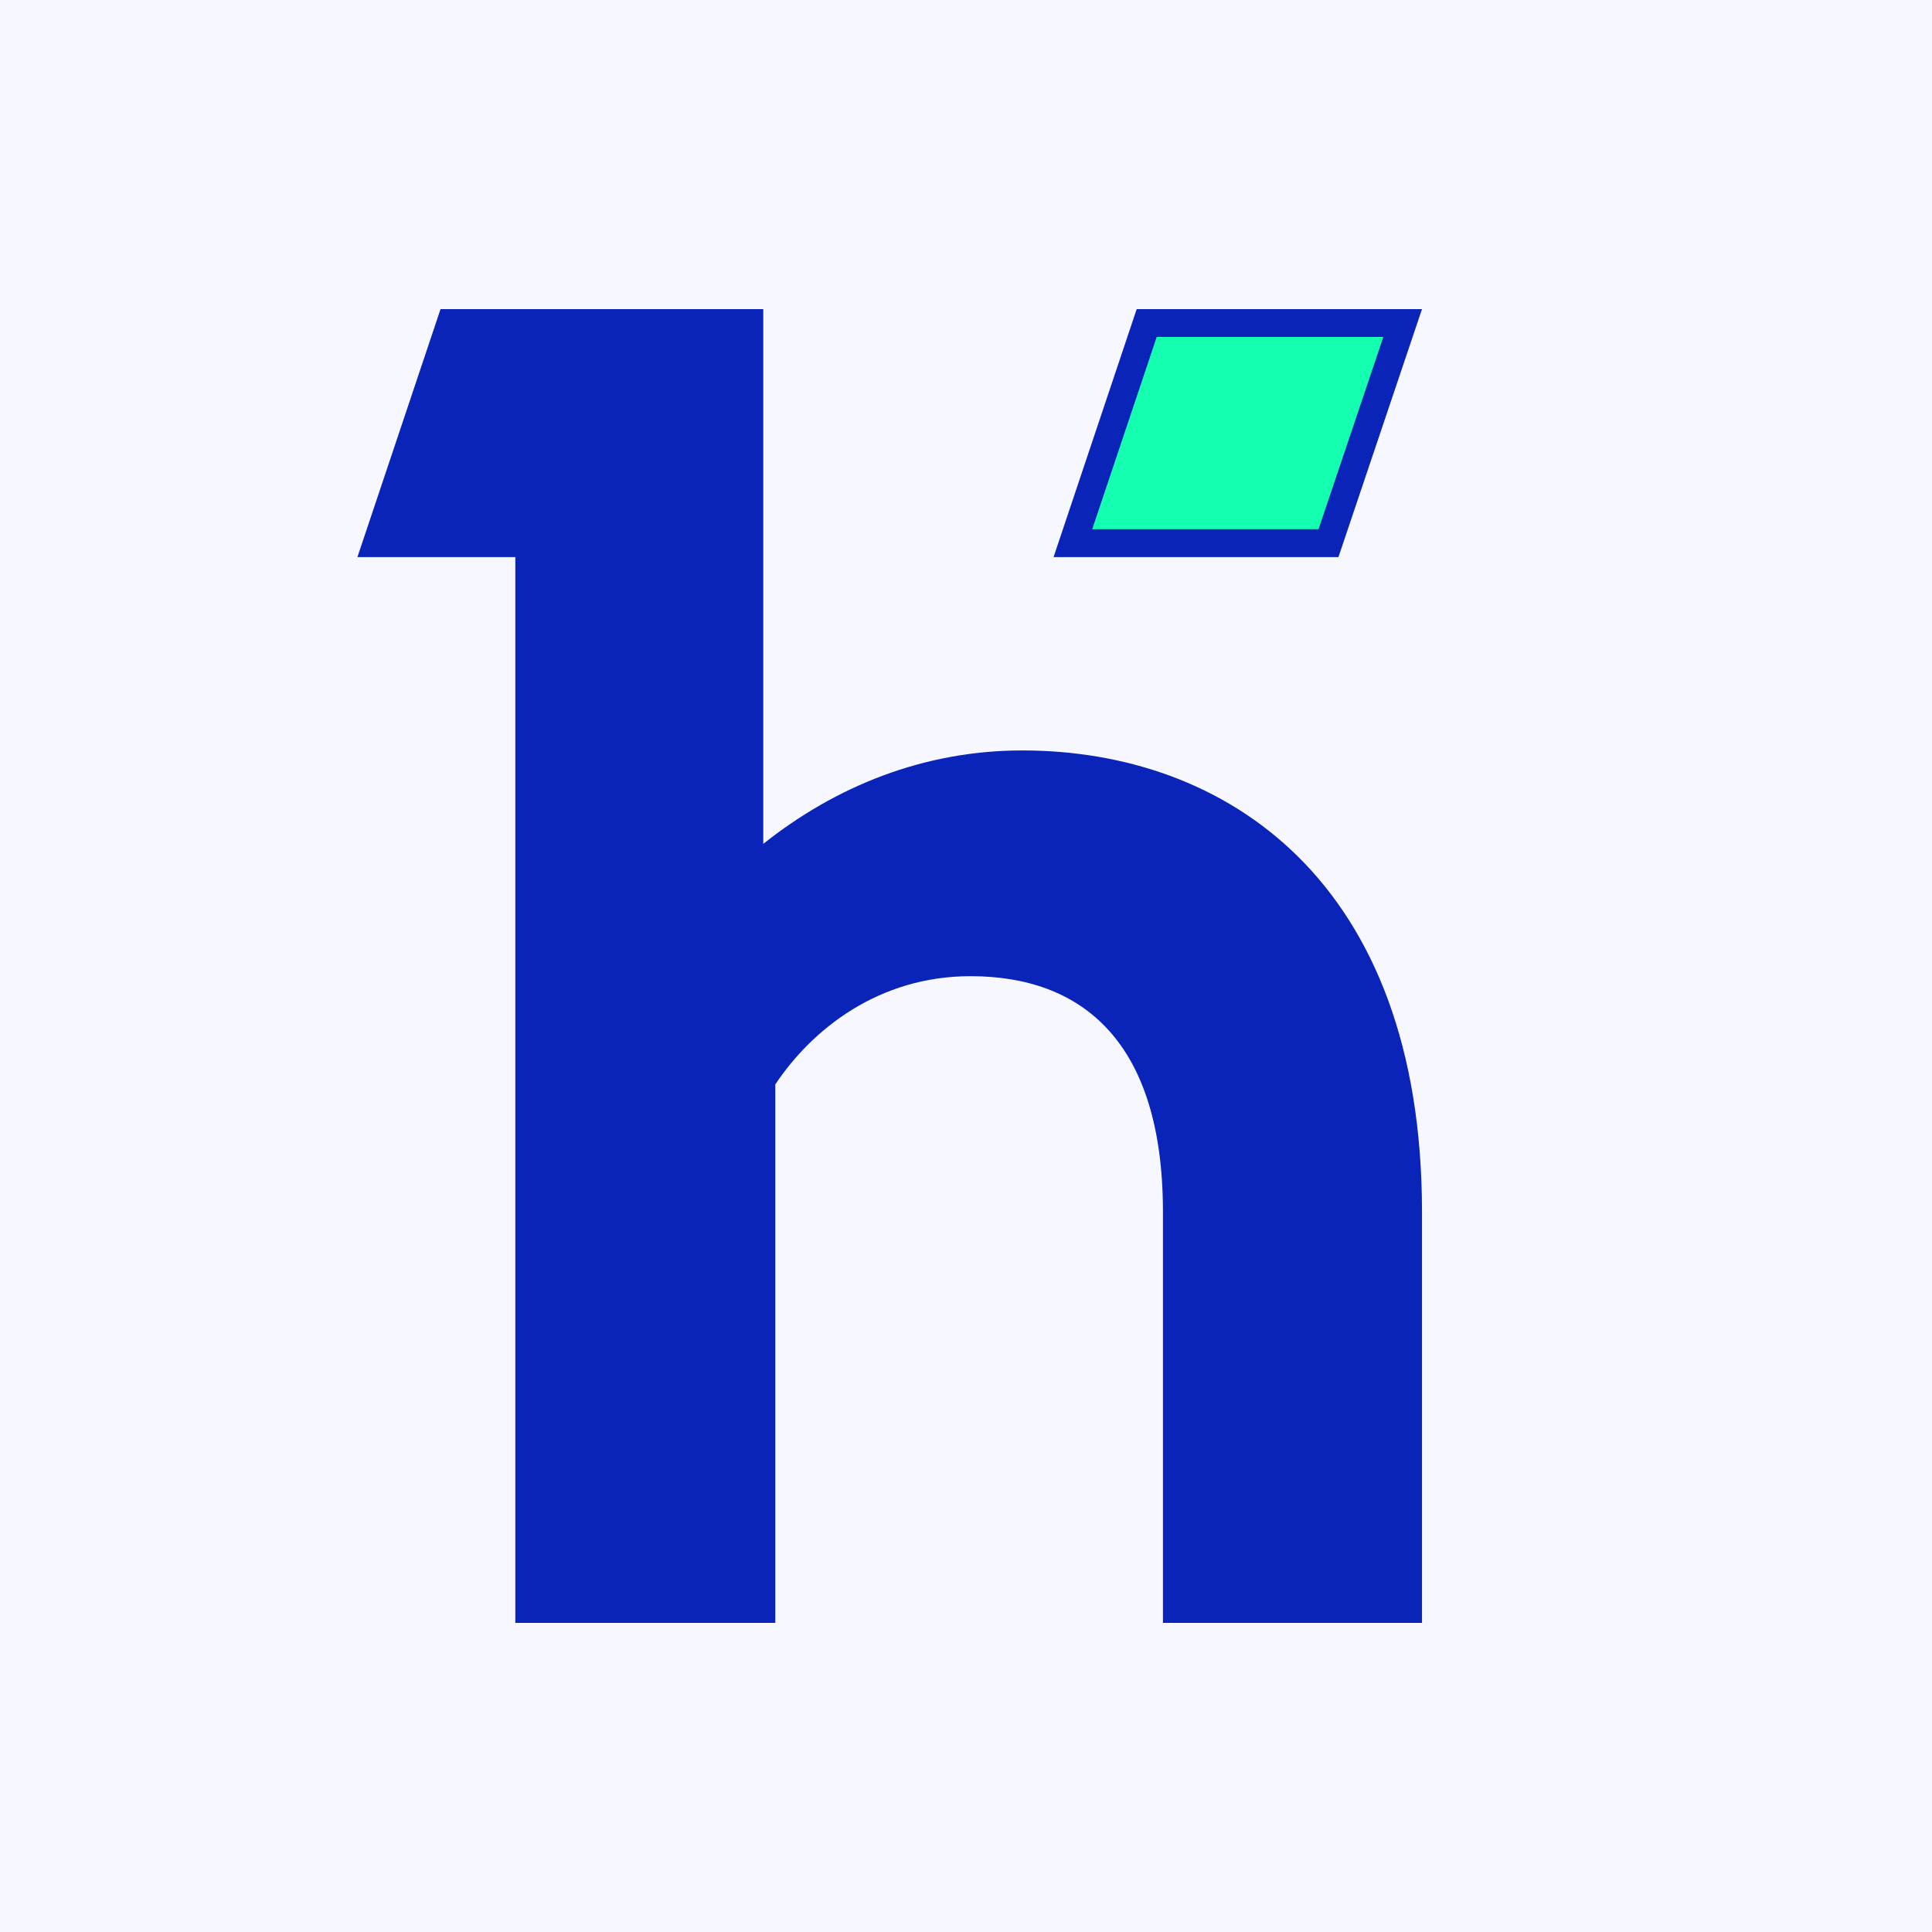
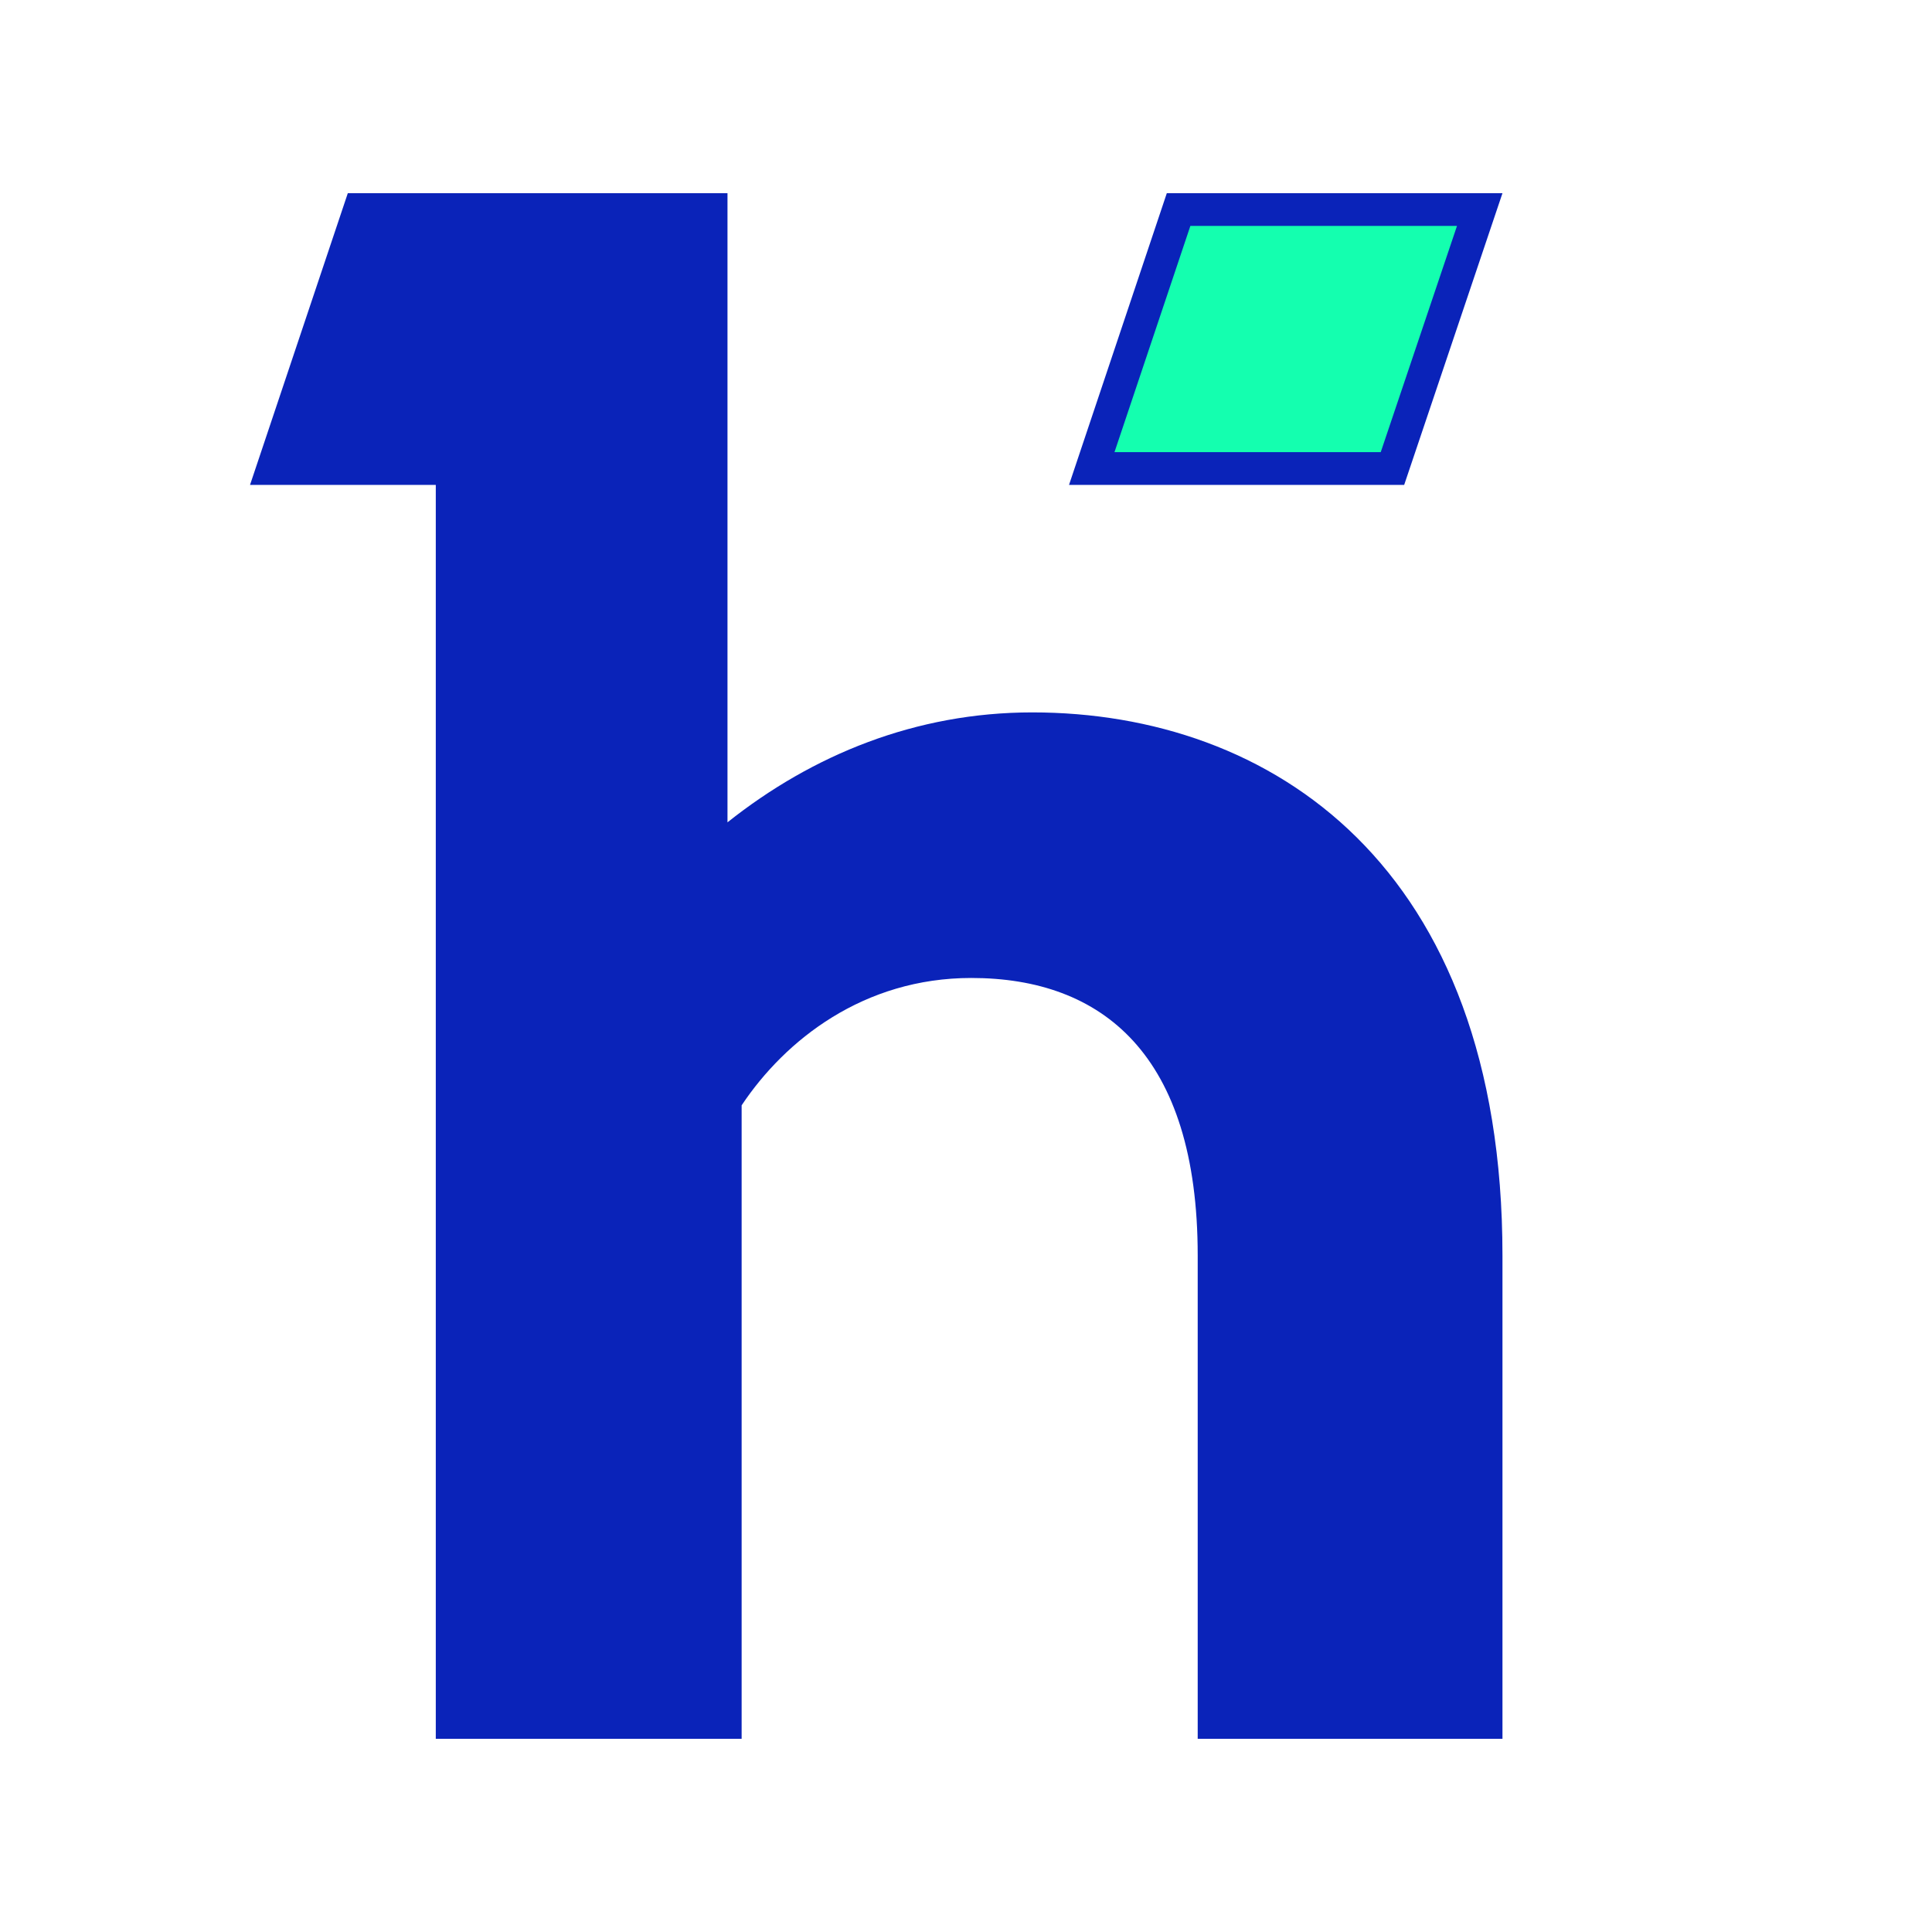
- <svg xmlns="http://www.w3.org/2000/svg" width="30" height="30" viewBox="0 0 400 400" fill="none">
-   <rect width="400" height="400" fill="#F6F7FF" />
-   <path d="M222.131 112.458L237.41 66.878H290.403L275.043 112.458H222.131Z" fill="#14FFAF" />
-   <path fill-rule="evenodd" clip-rule="evenodd" d="M158.026 174.716C172.966 162.84 191.165 155.37 211.659 155.37C253.609 155.37 294.409 182.196 294.409 250.953V336H240.776V250.953C240.776 215.516 223.929 202.107 200.933 202.107C181.969 202.107 168.181 213.026 160.516 224.517V336H106.692V115.336H74L91.208 64H158.026V174.716ZM272.988 109.567L286.407 69.757H239.485L226.132 109.567H272.988ZM235.338 64H294.409L277.112 115.336H218.13L235.338 64Z" fill="#0A23B9" />
+ <svg xmlns="http://www.w3.org/2000/svg" width="340" height="340" viewBox="0 0 340 340" fill="none">
+   <path d="M192.131 82.458L207.41 36.878H260.403L245.043 82.458H192.131Z" fill="#14FFAF" />
+   <path fill-rule="evenodd" clip-rule="evenodd" d="M128.026 144.716C142.966 132.84 161.165 125.37 181.659 125.37C223.609 125.37 264.409 152.196 264.409 220.953V306H210.776V220.953C210.776 185.516 193.929 172.107 170.933 172.107C151.969 172.107 138.181 183.026 130.516 194.517V306H76.692V85.336H44L61.208 34H128.026V144.716ZM242.988 79.567L256.407 39.757H209.485L196.132 79.567H242.988ZM205.338 34H264.409L247.112 85.336H188.13L205.338 34Z" fill="#0A23B9" />
</svg>
